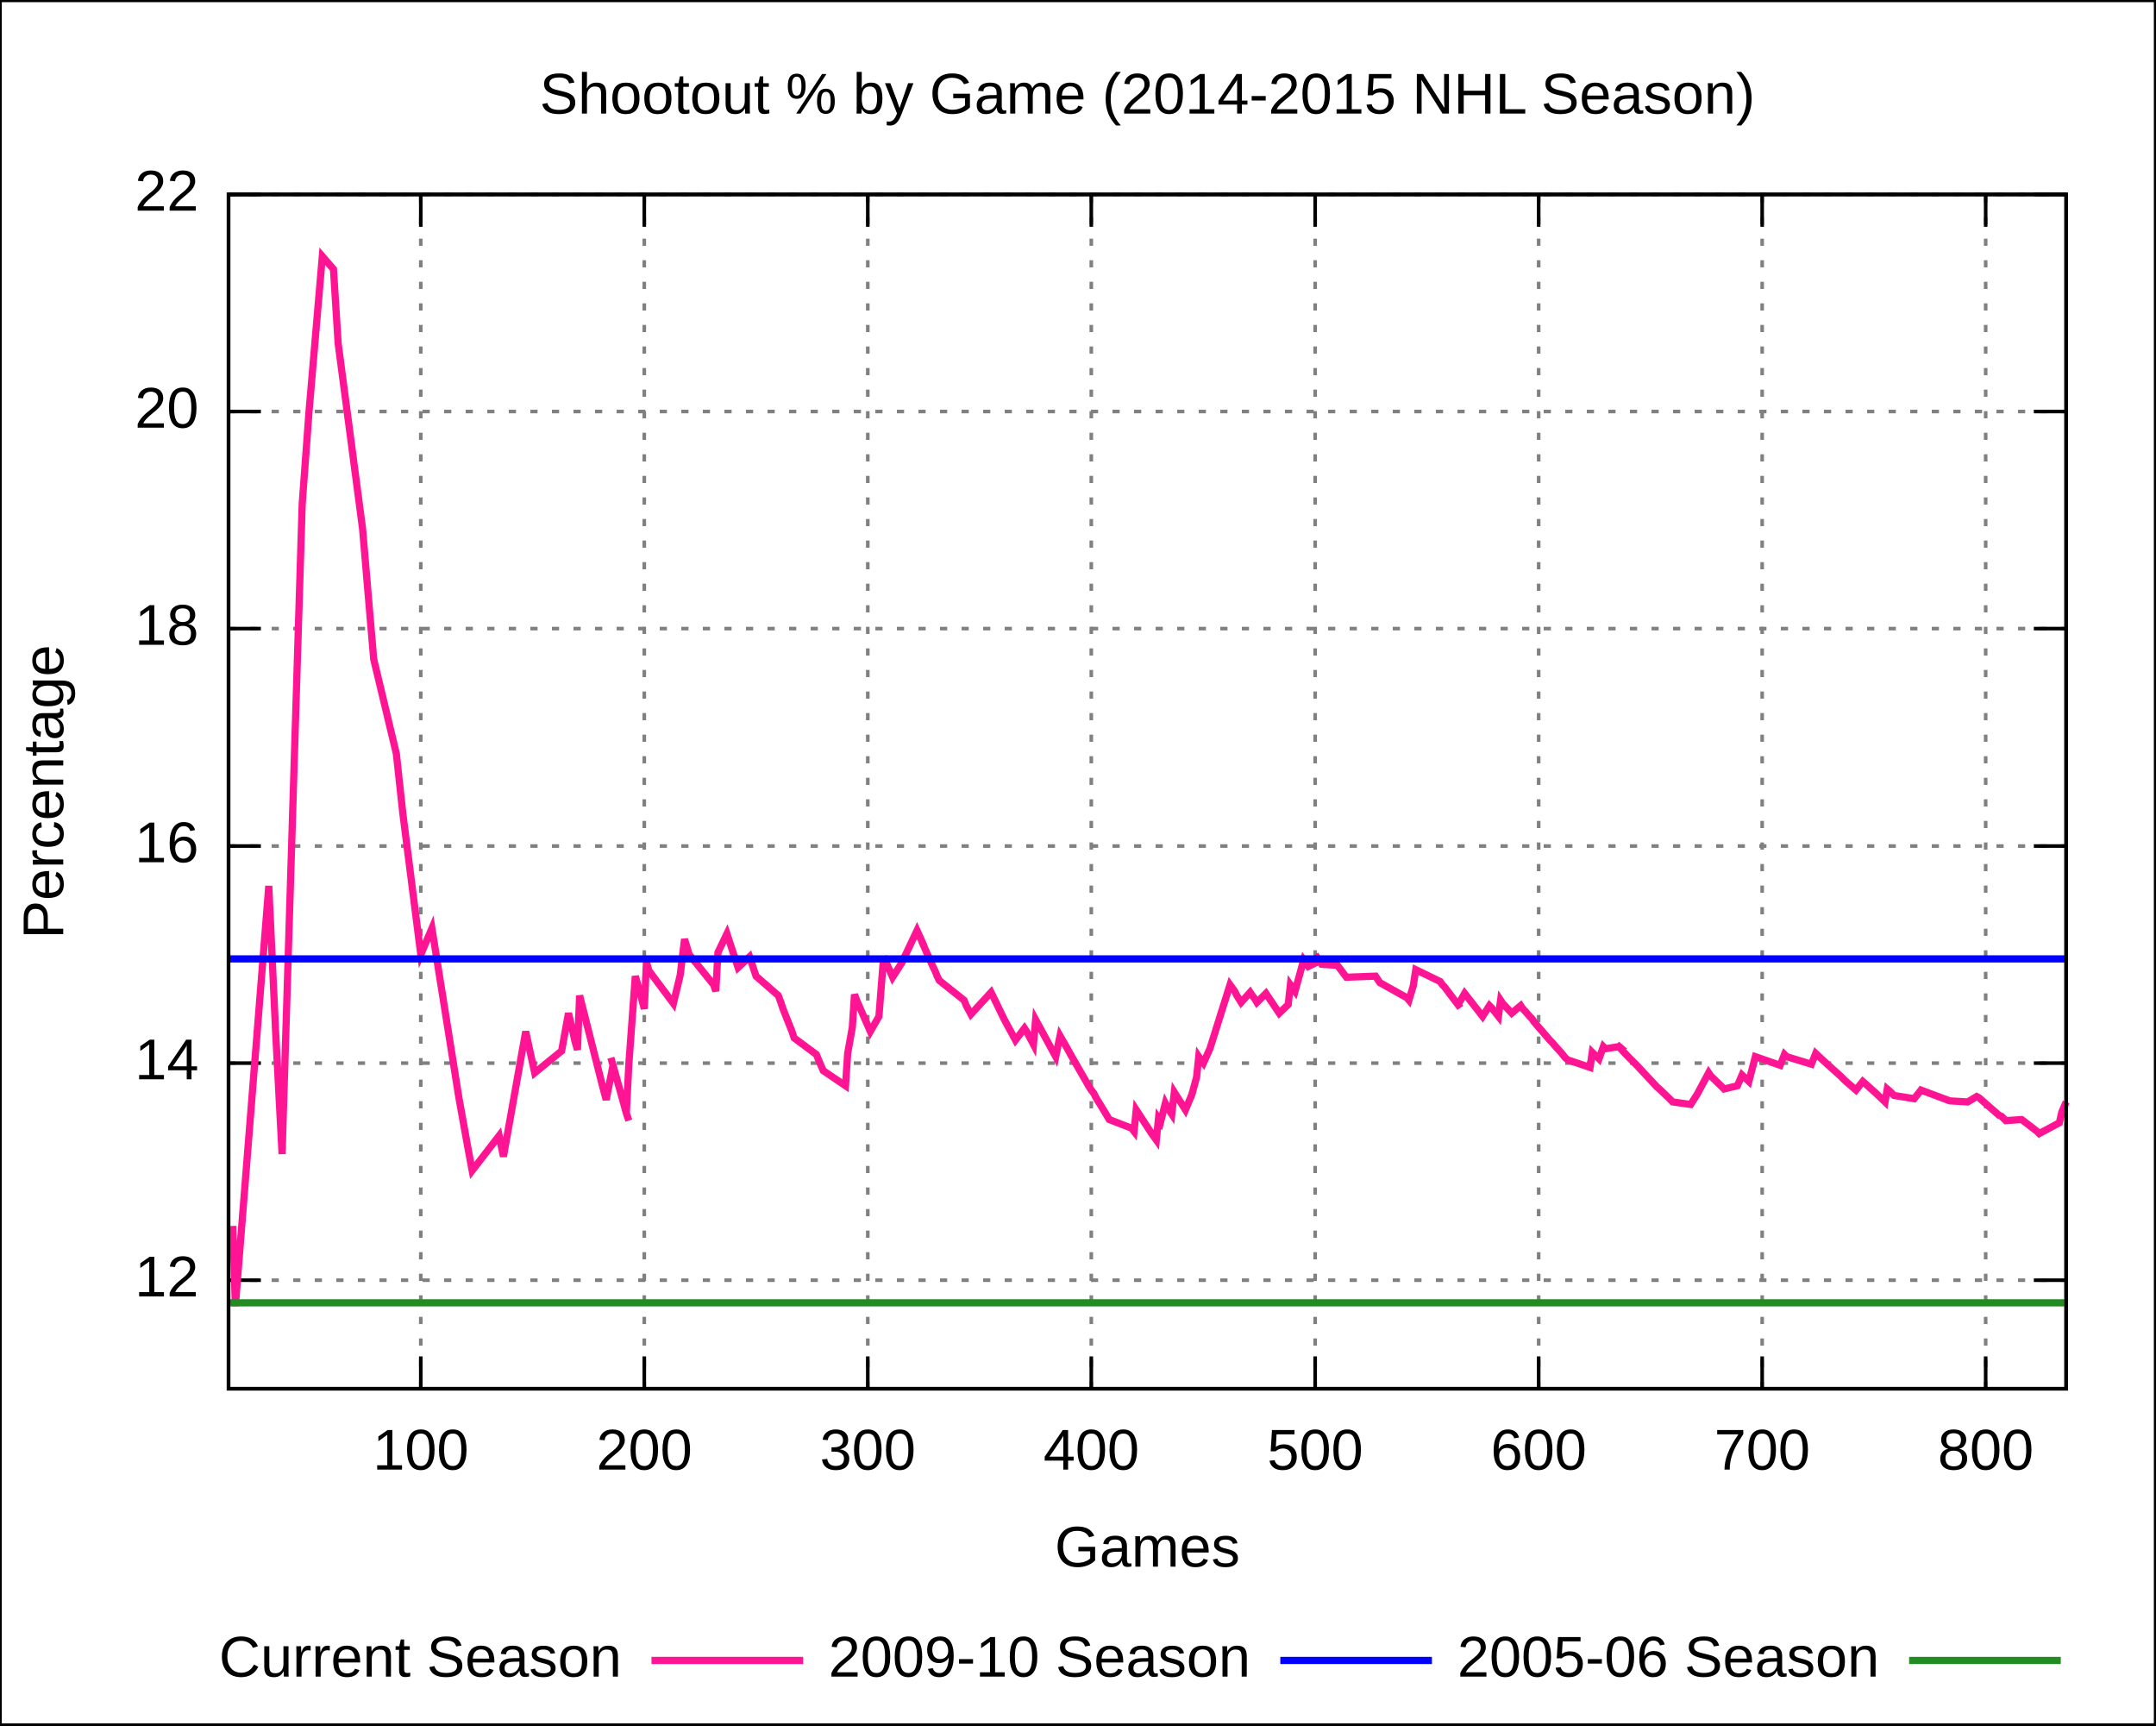
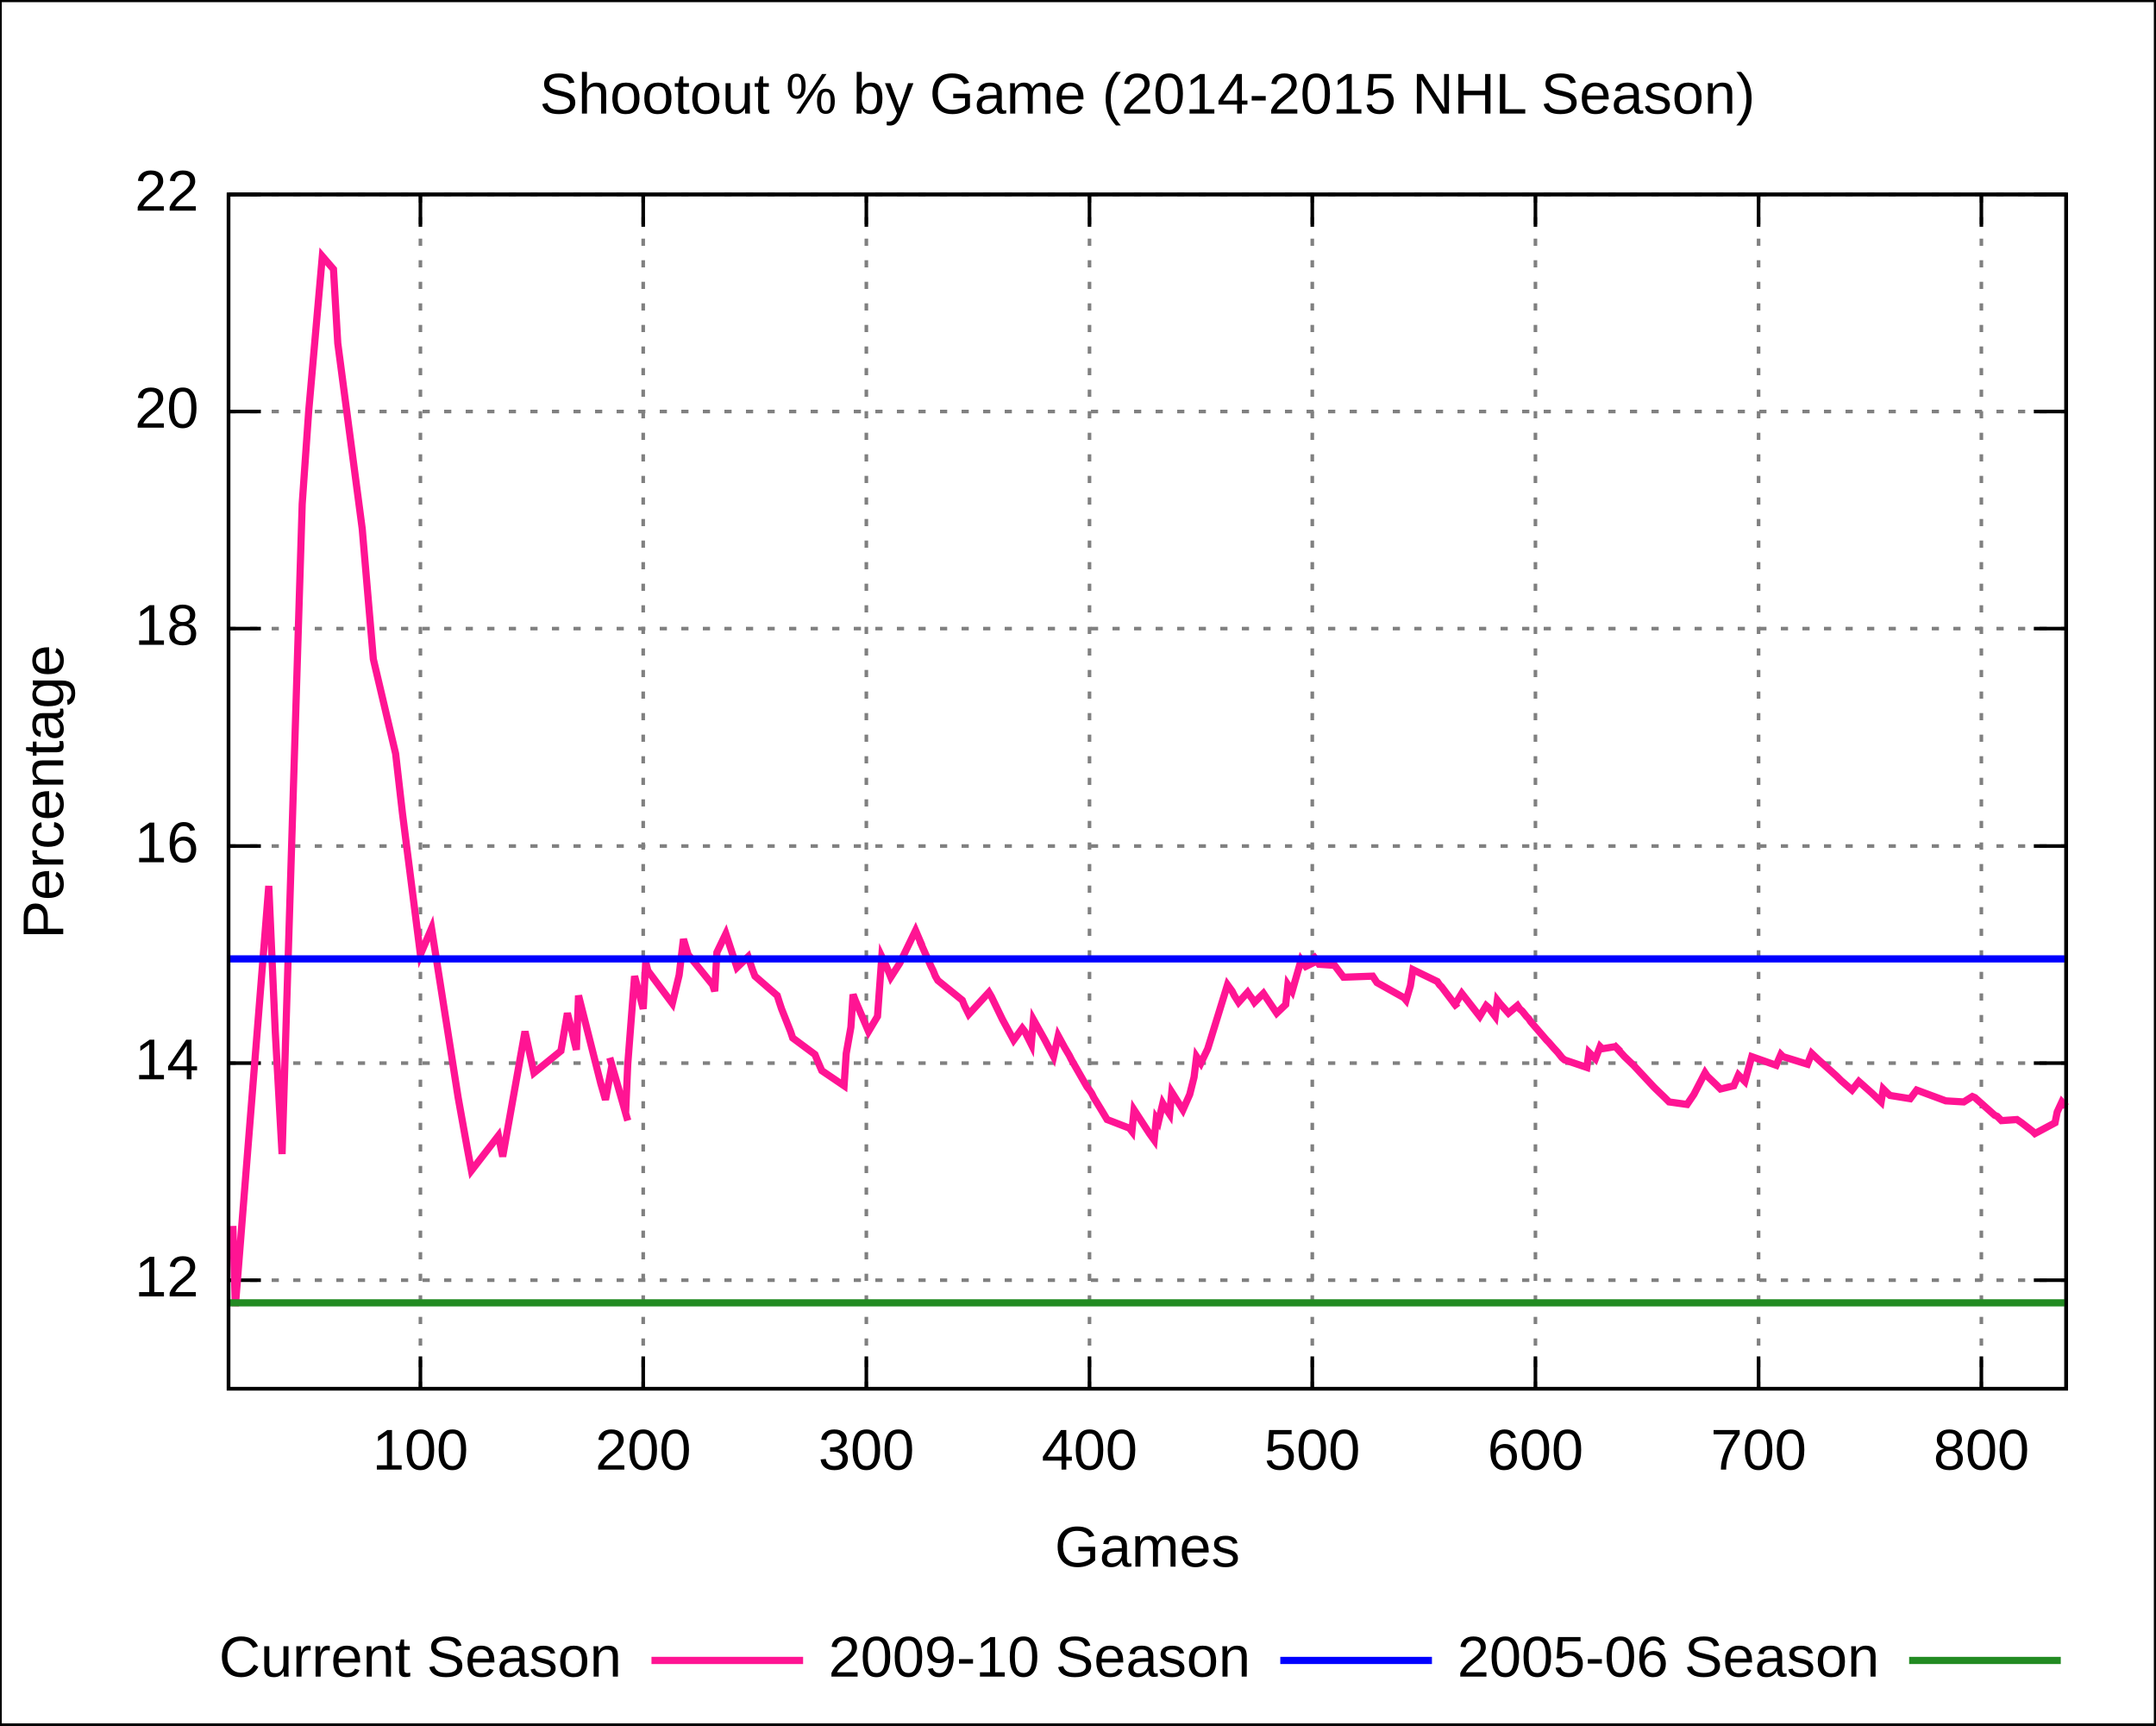
<svg xmlns="http://www.w3.org/2000/svg" xmlns:xlink="http://www.w3.org/1999/xlink" width="600" height="480" viewBox="0 0 600 480">
  <g id="gnuplot_canvas">
    <rect x="0" y="0" width="600" height="480" fill="none" />
    <defs>
      <circle id="gpDot" r="0.5" stroke-width="0.5" />
      <path id="gpPt0" stroke-width="0.222" stroke="currentColor" d="M-1,0 h2 M0,-1 v2" />
      <path id="gpPt1" stroke-width="0.222" stroke="currentColor" d="M-1,-1 L1,1 M1,-1 L-1,1" />
      <path id="gpPt2" stroke-width="0.222" stroke="currentColor" d="M-1,0 L1,0 M0,-1 L0,1 M-1,-1 L1,1 M-1,1 L1,-1" />
      <rect id="gpPt3" stroke-width="0.222" stroke="currentColor" x="-1" y="-1" width="2" height="2" />
      <rect id="gpPt4" stroke-width="0.222" stroke="currentColor" fill="currentColor" x="-1" y="-1" width="2" height="2" />
      <circle id="gpPt5" stroke-width="0.222" stroke="currentColor" cx="0" cy="0" r="1" />
      <use xlink:href="#gpPt5" id="gpPt6" fill="currentColor" stroke="none" />
      <path id="gpPt7" stroke-width="0.222" stroke="currentColor" d="M0,-1.33 L-1.33,0.67 L1.33,0.67 z" />
      <use xlink:href="#gpPt7" id="gpPt8" fill="currentColor" stroke="none" />
      <use xlink:href="#gpPt7" id="gpPt9" stroke="currentColor" transform="rotate(180)" />
      <use xlink:href="#gpPt9" id="gpPt10" fill="currentColor" stroke="none" />
      <use xlink:href="#gpPt3" id="gpPt11" stroke="currentColor" transform="rotate(45)" />
      <use xlink:href="#gpPt11" id="gpPt12" fill="currentColor" stroke="none" />
    </defs>
    <g style="fill:none; color:white; stroke:currentColor; stroke-width:1.00; stroke-linecap:butt; stroke-linejoin:miter">
</g>
    <g style="fill:none; color:black; stroke:currentColor; stroke-width:1.00; stroke-linecap:butt; stroke-linejoin:miter">
      <g style="stroke:none; shape-rendering:crispEdges">
        <polygon fill="rgb(255, 255, 255)" points="0.0,480.0 599.9,480.0 599.9,0.1 0.0,0.1 " />
      </g>
      <path stroke="black" d="M0.0,480.0 L0.0,0.1 L599.9,0.1 L599.9,480.0 L0.0,480.0  " />
    </g>
    <g style="fill:none; color:gray; stroke:currentColor; stroke-width:1.00; stroke-linecap:butt; stroke-linejoin:miter">
      <path stroke="gray" stroke-dasharray=" 2,4" class="gridline" d="M63.6,356.2 L575.0,356.2  " />
    </g>
    <g style="fill:none; color:black; stroke:currentColor; stroke-width:1.00; stroke-linecap:butt; stroke-linejoin:miter">
      <path stroke="black" d="M63.6,356.2 L72.6,356.2 M575.0,356.2 L566.0,356.2  " />
      <g transform="translate(55.3,360.7)" style="stroke:none; fill:black; font-family:Arial; font-size:12.00pt; text-anchor:end">
        <text> 12</text>
      </g>
    </g>
    <g style="fill:none; color:gray; stroke:currentColor; stroke-width:1.00; stroke-linecap:butt; stroke-linejoin:miter">
      <path stroke="gray" stroke-dasharray=" 2,4" class="gridline" d="M63.6,295.8 L575.0,295.8  " />
    </g>
    <g style="fill:none; color:black; stroke:currentColor; stroke-width:1.00; stroke-linecap:butt; stroke-linejoin:miter">
      <path stroke="black" d="M63.6,295.8 L72.6,295.8 M575.0,295.8 L566.0,295.8  " />
      <g transform="translate(55.3,300.3)" style="stroke:none; fill:black; font-family:Arial; font-size:12.00pt; text-anchor:end">
        <text> 14</text>
      </g>
    </g>
    <g style="fill:none; color:gray; stroke:currentColor; stroke-width:1.00; stroke-linecap:butt; stroke-linejoin:miter">
      <path stroke="gray" stroke-dasharray=" 2,4" class="gridline" d="M63.6,235.4 L575.0,235.4  " />
    </g>
    <g style="fill:none; color:black; stroke:currentColor; stroke-width:1.00; stroke-linecap:butt; stroke-linejoin:miter">
      <path stroke="black" d="M63.6,235.4 L72.6,235.4 M575.0,235.4 L566.0,235.4  " />
      <g transform="translate(55.3,239.9)" style="stroke:none; fill:black; font-family:Arial; font-size:12.00pt; text-anchor:end">
        <text> 16</text>
      </g>
    </g>
    <g style="fill:none; color:gray; stroke:currentColor; stroke-width:1.00; stroke-linecap:butt; stroke-linejoin:miter">
      <path stroke="gray" stroke-dasharray=" 2,4" class="gridline" d="M63.6,174.9 L575.0,174.9  " />
    </g>
    <g style="fill:none; color:black; stroke:currentColor; stroke-width:1.00; stroke-linecap:butt; stroke-linejoin:miter">
      <path stroke="black" d="M63.6,174.9 L72.6,174.9 M575.0,174.9 L566.0,174.9  " />
      <g transform="translate(55.3,179.4)" style="stroke:none; fill:black; font-family:Arial; font-size:12.00pt; text-anchor:end">
        <text> 18</text>
      </g>
    </g>
    <g style="fill:none; color:gray; stroke:currentColor; stroke-width:1.00; stroke-linecap:butt; stroke-linejoin:miter">
      <path stroke="gray" stroke-dasharray=" 2,4" class="gridline" d="M63.6,114.5 L575.0,114.5  " />
    </g>
    <g style="fill:none; color:black; stroke:currentColor; stroke-width:1.00; stroke-linecap:butt; stroke-linejoin:miter">
      <path stroke="black" d="M63.6,114.5 L72.6,114.5 M575.0,114.5 L566.0,114.5  " />
      <g transform="translate(55.3,119.0)" style="stroke:none; fill:black; font-family:Arial; font-size:12.00pt; text-anchor:end">
        <text> 20</text>
      </g>
    </g>
    <g style="fill:none; color:gray; stroke:currentColor; stroke-width:1.00; stroke-linecap:butt; stroke-linejoin:miter">
      <path stroke="gray" stroke-dasharray=" 2,4" class="gridline" d="M63.6,54.1 L575.0,54.1  " />
    </g>
    <g style="fill:none; color:black; stroke:currentColor; stroke-width:1.00; stroke-linecap:butt; stroke-linejoin:miter">
      <path stroke="black" d="M63.6,54.1 L72.6,54.1 M575.0,54.1 L566.0,54.1  " />
      <g transform="translate(55.3,58.6)" style="stroke:none; fill:black; font-family:Arial; font-size:12.00pt; text-anchor:end">
        <text> 22</text>
      </g>
    </g>
    <g style="fill:none; color:gray; stroke:currentColor; stroke-width:1.00; stroke-linecap:butt; stroke-linejoin:miter">
-       <path stroke="gray" stroke-dasharray=" 2,4" class="gridline" d="M117.1,386.4 L117.1,54.1  " />
+       <path stroke="gray" stroke-dasharray=" 2,4" class="gridline" d="M117.0,386.4 L117.0,54.1  " />
    </g>
    <g style="fill:none; color:black; stroke:currentColor; stroke-width:1.00; stroke-linecap:butt; stroke-linejoin:miter">
-       <path stroke="black" d="M117.1,386.4 L117.1,377.4 M117.1,54.1 L117.1,63.1  " />
-       <g transform="translate(117.1,408.9)" style="stroke:none; fill:black; font-family:Arial; font-size:12.00pt; text-anchor:middle">
+       <path stroke="black" d="M117.0,386.4 L117.0,377.4 M117.0,54.1 L117.0,63.1  " />
+       <g transform="translate(117.0,408.9)" style="stroke:none; fill:black; font-family:Arial; font-size:12.00pt; text-anchor:middle">
        <text> 100</text>
      </g>
    </g>
    <g style="fill:none; color:gray; stroke:currentColor; stroke-width:1.00; stroke-linecap:butt; stroke-linejoin:miter">
-       <path stroke="gray" stroke-dasharray=" 2,4" class="gridline" d="M179.3,386.4 L179.3,54.1  " />
+       <path stroke="gray" stroke-dasharray=" 2,4" class="gridline" d="M179.0,386.4 L179.0,54.1  " />
    </g>
    <g style="fill:none; color:black; stroke:currentColor; stroke-width:1.00; stroke-linecap:butt; stroke-linejoin:miter">
-       <path stroke="black" d="M179.3,386.4 L179.3,377.4 M179.3,54.1 L179.3,63.1  " />
-       <g transform="translate(179.3,408.9)" style="stroke:none; fill:black; font-family:Arial; font-size:12.00pt; text-anchor:middle">
+       <path stroke="black" d="M179.0,386.4 L179.0,377.4 M179.0,54.1 L179.0,63.1  " />
+       <g transform="translate(179.0,408.9)" style="stroke:none; fill:black; font-family:Arial; font-size:12.00pt; text-anchor:middle">
        <text> 200</text>
      </g>
    </g>
    <g style="fill:none; color:gray; stroke:currentColor; stroke-width:1.00; stroke-linecap:butt; stroke-linejoin:miter">
-       <path stroke="gray" stroke-dasharray=" 2,4" class="gridline" d="M241.5,386.4 L241.5,54.1  " />
+       <path stroke="gray" stroke-dasharray=" 2,4" class="gridline" d="M241.1,386.4 L241.1,54.1  " />
    </g>
    <g style="fill:none; color:black; stroke:currentColor; stroke-width:1.00; stroke-linecap:butt; stroke-linejoin:miter">
-       <path stroke="black" d="M241.5,386.4 L241.5,377.4 M241.5,54.1 L241.5,63.1  " />
-       <g transform="translate(241.5,408.9)" style="stroke:none; fill:black; font-family:Arial; font-size:12.00pt; text-anchor:middle">
+       <path stroke="black" d="M241.1,386.4 L241.1,377.4 M241.1,54.1 L241.1,63.1  " />
+       <g transform="translate(241.1,408.9)" style="stroke:none; fill:black; font-family:Arial; font-size:12.00pt; text-anchor:middle">
        <text> 300</text>
      </g>
    </g>
    <g style="fill:none; color:gray; stroke:currentColor; stroke-width:1.00; stroke-linecap:butt; stroke-linejoin:miter">
-       <path stroke="gray" stroke-dasharray=" 2,4" class="gridline" d="M303.7,386.4 L303.7,54.1  " />
+       <path stroke="gray" stroke-dasharray=" 2,4" class="gridline" d="M303.2,386.4 L303.2,54.1  " />
    </g>
    <g style="fill:none; color:black; stroke:currentColor; stroke-width:1.00; stroke-linecap:butt; stroke-linejoin:miter">
-       <path stroke="black" d="M303.7,386.4 L303.7,377.4 M303.7,54.1 L303.7,63.1  " />
-       <g transform="translate(303.7,408.9)" style="stroke:none; fill:black; font-family:Arial; font-size:12.00pt; text-anchor:middle">
+       <path stroke="black" d="M303.2,386.4 L303.2,377.4 M303.2,54.1 L303.2,63.1  " />
+       <g transform="translate(303.2,408.9)" style="stroke:none; fill:black; font-family:Arial; font-size:12.00pt; text-anchor:middle">
        <text> 400</text>
      </g>
    </g>
    <g style="fill:none; color:gray; stroke:currentColor; stroke-width:1.00; stroke-linecap:butt; stroke-linejoin:miter">
-       <path stroke="gray" stroke-dasharray=" 2,4" class="gridline" d="M366.0,386.4 L366.0,54.1  " />
+       <path stroke="gray" stroke-dasharray=" 2,4" class="gridline" d="M365.2,386.4 L365.2,54.1  " />
    </g>
    <g style="fill:none; color:black; stroke:currentColor; stroke-width:1.00; stroke-linecap:butt; stroke-linejoin:miter">
-       <path stroke="black" d="M366.0,386.4 L366.0,377.4 M366.0,54.1 L366.0,63.1  " />
-       <g transform="translate(366.0,408.9)" style="stroke:none; fill:black; font-family:Arial; font-size:12.00pt; text-anchor:middle">
+       <path stroke="black" d="M365.2,386.4 L365.2,377.4 M365.2,54.1 L365.2,63.1  " />
+       <g transform="translate(365.2,408.9)" style="stroke:none; fill:black; font-family:Arial; font-size:12.00pt; text-anchor:middle">
        <text> 500</text>
      </g>
    </g>
    <g style="fill:none; color:gray; stroke:currentColor; stroke-width:1.00; stroke-linecap:butt; stroke-linejoin:miter">
-       <path stroke="gray" stroke-dasharray=" 2,4" class="gridline" d="M428.2,386.4 L428.2,54.1  " />
+       <path stroke="gray" stroke-dasharray=" 2,4" class="gridline" d="M427.3,386.4 L427.3,54.1  " />
    </g>
    <g style="fill:none; color:black; stroke:currentColor; stroke-width:1.00; stroke-linecap:butt; stroke-linejoin:miter">
-       <path stroke="black" d="M428.2,386.4 L428.2,377.4 M428.2,54.1 L428.2,63.1  " />
-       <g transform="translate(428.2,408.9)" style="stroke:none; fill:black; font-family:Arial; font-size:12.00pt; text-anchor:middle">
+       <path stroke="black" d="M427.3,386.4 L427.3,377.4 M427.3,54.1 L427.3,63.1  " />
+       <g transform="translate(427.3,408.9)" style="stroke:none; fill:black; font-family:Arial; font-size:12.00pt; text-anchor:middle">
        <text> 600</text>
      </g>
    </g>
    <g style="fill:none; color:gray; stroke:currentColor; stroke-width:1.00; stroke-linecap:butt; stroke-linejoin:miter">
-       <path stroke="gray" stroke-dasharray=" 2,4" class="gridline" d="M490.4,386.4 L490.4,54.1  " />
+       <path stroke="gray" stroke-dasharray=" 2,4" class="gridline" d="M489.4,386.4 L489.4,54.1  " />
    </g>
    <g style="fill:none; color:black; stroke:currentColor; stroke-width:1.00; stroke-linecap:butt; stroke-linejoin:miter">
-       <path stroke="black" d="M490.4,386.4 L490.4,377.4 M490.4,54.1 L490.4,63.1  " />
-       <g transform="translate(490.4,408.9)" style="stroke:none; fill:black; font-family:Arial; font-size:12.00pt; text-anchor:middle">
+       <path stroke="black" d="M489.4,386.4 L489.4,377.4 M489.4,54.1 L489.4,63.1  " />
+       <g transform="translate(489.4,408.9)" style="stroke:none; fill:black; font-family:Arial; font-size:12.00pt; text-anchor:middle">
        <text> 700</text>
      </g>
    </g>
    <g style="fill:none; color:gray; stroke:currentColor; stroke-width:1.00; stroke-linecap:butt; stroke-linejoin:miter">
-       <path stroke="gray" stroke-dasharray=" 2,4" class="gridline" d="M552.6,386.4 L552.6,54.1  " />
+       <path stroke="gray" stroke-dasharray=" 2,4" class="gridline" d="M551.4,386.4 L551.4,54.1  " />
    </g>
    <g style="fill:none; color:black; stroke:currentColor; stroke-width:1.00; stroke-linecap:butt; stroke-linejoin:miter">
-       <path stroke="black" d="M552.6,386.4 L552.6,377.4 M552.6,54.1 L552.6,63.1  " />
-       <g transform="translate(552.6,408.9)" style="stroke:none; fill:black; font-family:Arial; font-size:12.00pt; text-anchor:middle">
+       <path stroke="black" d="M551.4,386.4 L551.4,377.4 M551.4,54.1 L551.4,63.1  " />
+       <g transform="translate(551.4,408.9)" style="stroke:none; fill:black; font-family:Arial; font-size:12.00pt; text-anchor:middle">
        <text> 800</text>
      </g>
      <path stroke="black" d="M63.6,54.1 L63.6,386.4 L575.0,386.4 L575.0,54.1 L63.6,54.1 Z  " />
      <g transform="translate(17.6,220.3) rotate(270)" style="stroke:none; fill:black; font-family:Arial; font-size:12.00pt; text-anchor:middle">
        <text>Percentage</text>
      </g>
      <g transform="translate(319.3,435.9)" style="stroke:none; fill:black; font-family:Arial; font-size:12.00pt; text-anchor:middle">
        <text>Games</text>
      </g>
      <g transform="translate(319.3,31.6)" style="stroke:none; fill:black; font-family:Arial; font-size:12.00pt; text-anchor:middle">
        <text>Shootout % by Game (2014-2015 NHL Season)</text>
      </g>
    </g>
    <g id="gnuplot_plot_1">
      <g style="fill:none; color:white; stroke:black; stroke-width:2.00; stroke-linecap:butt; stroke-linejoin:miter">
</g>
      <g style="fill:none; color:red; stroke:currentColor; stroke-width:2.00; stroke-linecap:butt; stroke-linejoin:miter">
        <g transform="translate(173.0,466.5)" style="stroke:none; fill:black; font-family:Arial; font-size:12.00pt; text-anchor:end">
          <text>Current Season</text>
        </g>
-         <path stroke="rgb(255,  20, 147)" d="M181.3,462.0 L223.5,462.0 M64.8,341.1 L65.5,363.4 L74.8,246.5 L76.7,287.0 L78.5,321.1 L84.1,140.2    L86.0,114.5 L89.7,71.3 L92.8,74.9 L94.1,95.5 L100.9,147.1 L103.4,176.4 L104.0,183.4 L110.3,209.7    L112.1,226.3 L117.1,265.6 L120.2,258.3 L127.7,305.4 L130.2,319.3 L131.4,325.7 L138.9,316.0 L140.1,321.8    L146.3,287.0 L148.8,298.5 L156.3,292.4 L158.2,281.9 L159.4,287.0 L160.0,289.7 L160.7,292.1 L161.3,277.0    L167.5,301.5 L168.7,306.0 L170.6,296.4 L170.0,294.3 L170.6,296.4 L174.3,309.7 L175.0,311.8 L174.3,309.7    L175.0,296.1 L176.8,271.6 L178.1,276.1 L179.3,280.7 L179.9,267.7 L180.6,270.1 L187.4,279.2 L189.3,271.3    L190.5,261.3 L191.8,265.6 L198.6,274.0 L199.2,275.8 L199.8,265.0 L202.3,259.8 L204.2,265.6 L205.4,269.2    L208.6,266.2 L209.2,268.0 L209.8,269.8 L210.4,271.6 L216.6,277.0 L217.3,278.9 L217.9,280.7 L220.4,287.0    L221.0,288.8 L227.2,293.4 L227.8,294.9 L229.1,297.9 L235.3,302.1 L235.9,293.1 L237.2,285.8 L237.8,276.7    L238.4,278.3 L242.2,287.0 L244.6,282.8 L245.9,266.2 L247.1,268.9 L248.4,271.9 L250.9,268.0 L255.2,258.9    L257.1,263.1 L256.5,261.9 L259.6,268.9 L260.2,270.1 L260.8,271.6 L261.4,272.8 L268.3,278.3 L268.9,279.8    L270.2,282.2 L275.8,276.1 L276.4,277.3 L279.5,283.7 L282.6,289.4 L285.1,286.1 L285.7,287.0 L287.6,290.6    L288.2,283.7 L291.3,289.4 L293.8,294.0 L295.0,288.2 L296.9,291.5 L298.1,293.7 L298.8,294.9 L303.1,302.4    L303.7,303.3 L304.4,304.2 L305.0,305.4 L306.9,308.5 L308.7,311.5 L314.9,313.9 L315.6,314.8 L316.2,308.8    L320.5,315.4 L321.8,317.2 L322.4,311.2 L323.0,312.1 L324.3,307.0 L324.9,308.2 L326.1,310.0 L326.8,303.9    L329.9,308.8 L331.7,304.5 L333.0,299.7 L333.6,294.0 L334.2,294.9 L334.9,295.8 L336.7,291.8 L342.3,274.0    L343.6,275.8 L344.2,277.0 L345.4,278.9 L347.9,276.1 L348.5,277.0 L349.2,277.9 L349.8,278.9 L352.3,276.4    L352.9,277.3 L356.0,281.9 L358.5,279.5 L359.1,274.0 L360.4,275.8 L362.8,267.1 L364.1,268.9 L367.2,267.4    L366.6,266.5 L366.0,265.6 L367.2,267.4 L367.8,268.3 L372.2,268.6 L374.7,271.9 L382.8,271.6 L383.4,272.5    L384.0,273.4 L391.5,277.6 L392.1,278.3 L393.3,274.3 L394.0,269.8 L400.8,273.1 L401.4,274.0 L402.0,274.6    L406.4,280.4 L405.8,279.5 L407.6,276.4 L412.6,282.8 L414.5,279.8 L415.1,280.4 L417.0,282.8 L417.6,278.3    L418.2,279.2 L420.7,281.9 L423.2,279.8 L423.8,280.7 L424.4,281.3 L425.7,282.8 L426.3,283.4 L426.9,284.3    L431.3,289.4 L431.9,290.0 L433.2,291.5 L434.4,292.8 L435.6,294.3 L436.3,294.9 L442.5,297.0 L443.1,292.8    L443.7,293.4 L444.4,294.0 L445.0,294.6 L446.2,291.2 L446.8,291.8 L450.6,291.2 L449.9,290.6 L453.1,294.0    L455.5,296.4 L461.1,302.4 L461.8,303.0 L464.3,305.4 L464.9,306.0 L465.5,306.6 L470.5,307.3 L472.3,304.5    L475.5,298.5 L476.1,299.4 L478.6,301.8 L479.8,303.0 L483.5,302.1 L484.8,299.1 L486.7,300.9 L488.5,294.0    L495.4,296.4 L496.6,293.4 L497.2,294.0 L504.1,296.1 L505.3,293.1 L507.2,294.9 L512.2,299.4 L512.8,300.0    L513.4,300.6 L516.5,303.3 L518.4,300.9 L522.1,304.2 L524.6,306.6 L525.2,303.0 L525.9,303.6 L526.5,304.2    L527.1,304.8 L532.7,305.7 L534.6,303.3 L542.6,306.3 L547.6,306.6 L550.1,305.1 L550.7,305.4 L556.3,310.3    L557.0,310.6 L557.6,311.2 L558.2,311.8 L562.6,311.5 L563.8,312.4 L566.9,314.8 L567.5,315.4 L573.1,312.4    L573.8,309.4 L575.0,306.6  " />
+         <path stroke="rgb(255,  20, 147)" d="M181.3,462.0 L223.5,462.0 M64.8,341.1 L65.5,363.4 L74.8,246.5 L76.6,287.0 L78.5,321.1 L84.1,140.2    L85.9,114.5 L89.7,71.3 L92.8,74.9 L94.0,95.5 L100.8,147.1 L103.3,176.4 L103.9,183.4 L110.1,209.7    L112.0,226.3 L117.0,265.6 L120.1,258.3 L127.5,305.4 L130.0,319.3 L131.2,325.7 L138.7,316.0 L139.9,321.8    L146.1,287.0 L148.6,298.5 L156.1,292.4 L157.9,281.9 L159.2,287.0 L159.8,289.7 L160.4,292.1 L161.0,277.0    L167.2,301.5 L168.5,306.0 L170.3,296.4 L169.7,294.3 L170.3,296.4 L174.1,309.7 L174.7,311.8 L174.1,309.7    L174.7,296.1 L176.6,271.6 L177.8,276.1 L179.0,280.7 L179.7,267.7 L180.3,270.1 L187.1,279.2 L189.0,271.3    L190.2,261.3 L191.5,265.6 L198.3,274.0 L198.9,275.8 L199.5,265.0 L202.0,259.8 L203.9,265.6 L205.1,269.2    L208.2,266.2 L208.8,268.0 L209.4,269.8 L210.1,271.6 L216.3,277.0 L216.9,278.9 L217.5,280.7 L220.0,287.0    L220.6,288.8 L226.8,293.4 L227.4,294.9 L228.7,297.9 L234.9,302.1 L235.5,293.1 L236.8,285.8 L237.4,276.7    L238.0,278.3 L241.7,287.0 L244.2,282.8 L245.4,266.2 L246.7,268.9 L247.9,271.9 L250.4,268.0 L254.8,258.9    L256.6,263.1 L256.0,261.9 L259.1,268.9 L259.7,270.1 L260.3,271.6 L261.0,272.8 L267.8,278.3 L268.4,279.8    L269.6,282.2 L275.2,276.1 L275.9,277.3 L279.0,283.7 L282.1,289.4 L284.5,286.1 L285.2,287.0 L287.0,290.6    L287.6,283.7 L290.8,289.4 L293.2,294.0 L294.5,288.2 L296.3,291.5 L297.6,293.7 L298.2,294.9 L302.5,302.4    L303.2,303.3 L303.8,304.2 L304.4,305.4 L306.3,308.5 L308.1,311.5 L314.3,313.9 L315.0,314.8 L315.6,308.8    L319.9,315.4 L321.2,317.2 L321.8,311.2 L322.4,312.1 L323.6,307.0 L324.3,308.2 L325.5,310.0 L326.1,303.9    L329.2,308.8 L331.1,304.5 L332.3,299.7 L333.0,294.0 L333.6,294.9 L334.2,295.8 L336.1,291.8 L341.6,274.0    L342.9,275.8 L343.5,277.0 L344.7,278.9 L347.2,276.1 L347.8,277.0 L348.5,277.9 L349.1,278.9 L351.6,276.4    L352.2,277.3 L355.3,281.9 L357.8,279.5 L358.4,274.0 L359.6,275.8 L362.1,267.1 L363.4,268.9 L366.5,267.4    L365.8,266.5 L365.2,265.6 L366.5,267.4 L367.1,268.3 L371.4,268.6 L373.9,271.9 L382.0,271.6 L382.6,272.5    L383.2,273.4 L390.7,277.6 L391.3,278.3 L392.5,274.3 L393.2,269.8 L400.0,273.1 L400.6,274.0 L401.2,274.6    L405.6,280.4 L404.9,279.5 L406.8,276.4 L411.8,282.8 L413.6,279.8 L414.3,280.4 L416.1,282.8 L416.7,278.3    L417.4,279.2 L419.8,281.9 L422.3,279.8 L422.9,280.7 L423.6,281.3 L424.8,282.8 L425.4,283.4 L426.0,284.3    L430.4,289.4 L431.0,290.0 L432.3,291.5 L433.5,292.8 L434.7,294.3 L435.4,294.9 L441.6,297.0 L442.2,292.8    L442.8,293.4 L443.4,294.0 L444.0,294.6 L445.3,291.2 L445.9,291.8 L449.6,291.2 L449.0,290.6 L452.1,294.0    L454.6,296.4 L460.2,302.4 L460.8,303.0 L463.3,305.4 L463.9,306.0 L464.5,306.6 L469.5,307.3 L471.4,304.5    L474.5,298.5 L475.1,299.4 L477.6,301.8 L478.8,303.0 L482.5,302.1 L483.8,299.1 L485.6,300.9 L487.5,294.0    L494.3,296.4 L495.6,293.4 L496.2,294.0 L503.0,296.1 L504.2,293.1 L506.1,294.9 L511.1,299.4 L511.7,300.0    L512.3,300.6 L515.4,303.3 L517.3,300.9 L521.0,304.2 L523.5,306.6 L524.1,303.0 L524.7,303.6 L525.3,304.2    L526.0,304.8 L531.6,305.7 L533.4,303.3 L541.5,306.3 L546.5,306.6 L548.9,305.1 L549.6,305.4 L555.1,310.3    L555.8,310.6 L556.4,311.2 L557.0,311.8 L561.3,311.5 L562.6,312.4 L565.7,314.8 L566.3,315.4 L571.9,312.4    L572.5,309.4 L573.8,306.6 L575.0,307.9  " />
      </g>
    </g>
    <g id="gnuplot_plot_2">
      <g style="fill:none; color:green; stroke:currentColor; stroke-width:2.00; stroke-linecap:butt; stroke-linejoin:miter">
        <g transform="translate(348.0,466.5)" style="stroke:none; fill:black; font-family:Arial; font-size:12.00pt; text-anchor:end">
          <text>2009-10 Season</text>
        </g>
        <path stroke="rgb(  0,   0, 255)" d="M356.3,462.0 L398.5,462.0 M63.6,266.8 L68.8,266.8 L73.9,266.8 L79.1,266.8 L84.3,266.8 L89.4,266.8    L94.6,266.8 L99.8,266.8 L104.9,266.8 L110.1,266.8 L115.3,266.8 L120.4,266.8 L125.6,266.8 L130.8,266.8    L135.9,266.8 L141.1,266.8 L146.3,266.8 L151.4,266.8 L156.6,266.8 L161.7,266.8 L166.9,266.8 L172.1,266.8    L177.2,266.8 L182.4,266.8 L187.6,266.8 L192.7,266.8 L197.9,266.8 L203.1,266.8 L208.2,266.8 L213.4,266.8    L218.6,266.8 L223.7,266.8 L228.9,266.8 L234.1,266.8 L239.2,266.8 L244.4,266.8 L249.6,266.8 L254.7,266.8    L259.9,266.8 L265.1,266.8 L270.2,266.8 L275.4,266.8 L280.6,266.8 L285.7,266.8 L290.9,266.8 L296.1,266.8    L301.2,266.8 L306.4,266.8 L311.6,266.8 L316.7,266.8 L321.9,266.8 L327.0,266.8 L332.2,266.8 L337.4,266.8    L342.5,266.8 L347.7,266.8 L352.9,266.8 L358.0,266.8 L363.2,266.8 L368.4,266.8 L373.5,266.8 L378.7,266.8    L383.9,266.8 L389.0,266.8 L394.2,266.8 L399.4,266.8 L404.5,266.8 L409.7,266.8 L414.9,266.8 L420.0,266.8    L425.2,266.8 L430.4,266.8 L435.5,266.8 L440.7,266.8 L445.9,266.8 L451.0,266.8 L456.2,266.8 L461.4,266.8    L466.5,266.8 L471.7,266.8 L476.9,266.8 L482.0,266.8 L487.2,266.8 L492.3,266.8 L497.5,266.8 L502.7,266.8    L507.8,266.8 L513.0,266.8 L518.2,266.8 L523.3,266.8 L528.5,266.8 L533.7,266.8 L538.8,266.8 L544.0,266.8    L549.2,266.8 L554.3,266.8 L559.5,266.8 L564.7,266.8 L569.8,266.8 L575.0,266.8  " />
      </g>
    </g>
    <g id="gnuplot_plot_3">
      <g style="fill:none; color:blue; stroke:currentColor; stroke-width:2.00; stroke-linecap:butt; stroke-linejoin:miter">
        <g transform="translate(523.0,466.5)" style="stroke:none; fill:black; font-family:Arial; font-size:12.00pt; text-anchor:end">
          <text>2005-06 Season</text>
        </g>
        <path stroke="rgb( 34, 139,  34)" d="M531.3,462.0 L573.5,462.0 M63.6,362.5 L68.8,362.5 L73.9,362.5 L79.1,362.5 L84.3,362.5 L89.4,362.5    L94.6,362.5 L99.8,362.5 L104.9,362.5 L110.1,362.5 L115.3,362.5 L120.4,362.5 L125.6,362.5 L130.8,362.5    L135.9,362.5 L141.1,362.5 L146.3,362.5 L151.4,362.5 L156.6,362.5 L161.7,362.5 L166.9,362.5 L172.1,362.5    L177.2,362.5 L182.4,362.5 L187.6,362.5 L192.7,362.5 L197.9,362.5 L203.1,362.5 L208.2,362.5 L213.4,362.5    L218.6,362.5 L223.7,362.5 L228.9,362.5 L234.1,362.5 L239.2,362.5 L244.4,362.5 L249.6,362.5 L254.7,362.5    L259.9,362.5 L265.1,362.5 L270.2,362.5 L275.4,362.5 L280.6,362.5 L285.7,362.5 L290.9,362.5 L296.1,362.5    L301.2,362.5 L306.4,362.5 L311.6,362.5 L316.7,362.5 L321.9,362.5 L327.0,362.5 L332.2,362.5 L337.4,362.5    L342.5,362.5 L347.7,362.5 L352.9,362.5 L358.0,362.5 L363.2,362.5 L368.4,362.5 L373.5,362.5 L378.7,362.5    L383.9,362.5 L389.0,362.5 L394.2,362.5 L399.4,362.5 L404.5,362.5 L409.7,362.5 L414.9,362.5 L420.0,362.5    L425.2,362.5 L430.4,362.5 L435.5,362.5 L440.7,362.5 L445.9,362.5 L451.0,362.5 L456.2,362.5 L461.4,362.5    L466.5,362.5 L471.7,362.5 L476.9,362.5 L482.0,362.5 L487.2,362.5 L492.3,362.5 L497.5,362.5 L502.7,362.5    L507.8,362.5 L513.0,362.5 L518.2,362.5 L523.3,362.5 L528.5,362.5 L533.7,362.5 L538.8,362.5 L544.0,362.5    L549.2,362.5 L554.3,362.5 L559.5,362.5 L564.7,362.5 L569.8,362.5 L575.0,362.5  " />
      </g>
    </g>
    <g style="fill:none; color:white; stroke:rgb( 34, 139,  34); stroke-width:1.00; stroke-linecap:butt; stroke-linejoin:miter">
</g>
    <g style="fill:none; color:black; stroke:currentColor; stroke-width:1.00; stroke-linecap:butt; stroke-linejoin:miter">
      <path stroke="black" d="M63.6,54.1 L63.6,386.4 L575.0,386.4 L575.0,54.1 L63.6,54.1 Z  " />
    </g>
  </g>
</svg>
